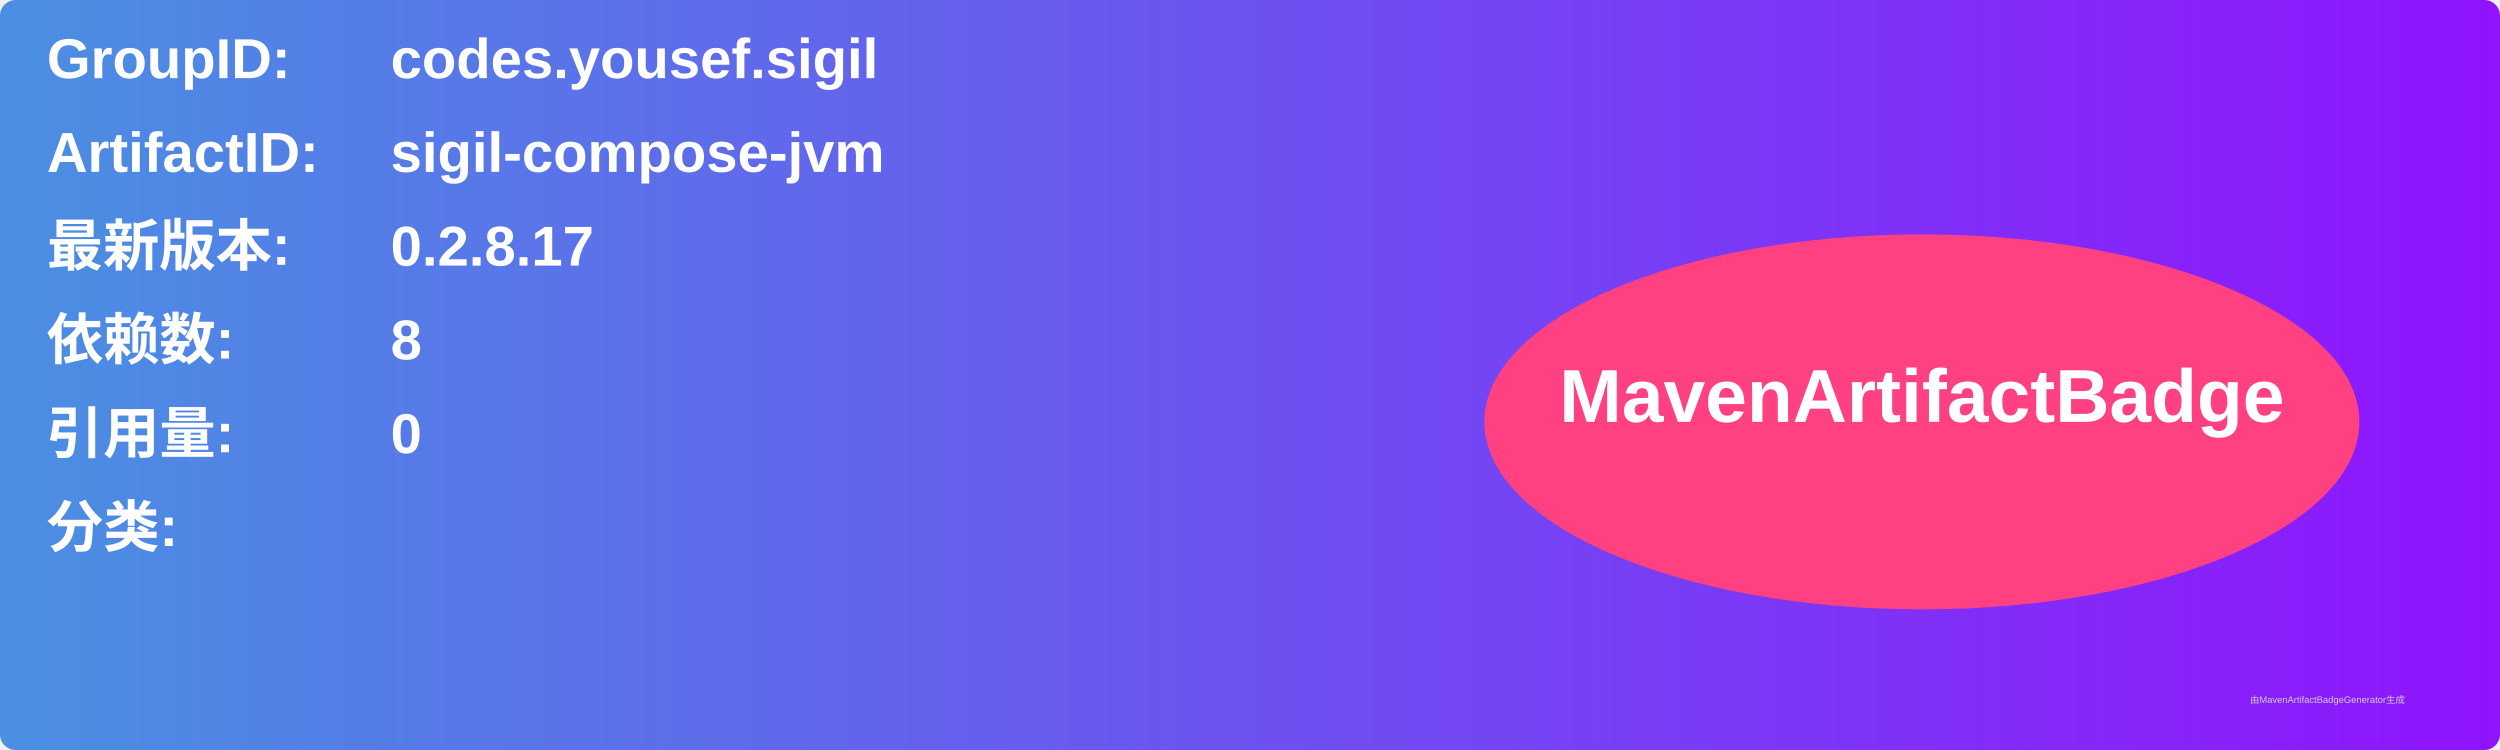
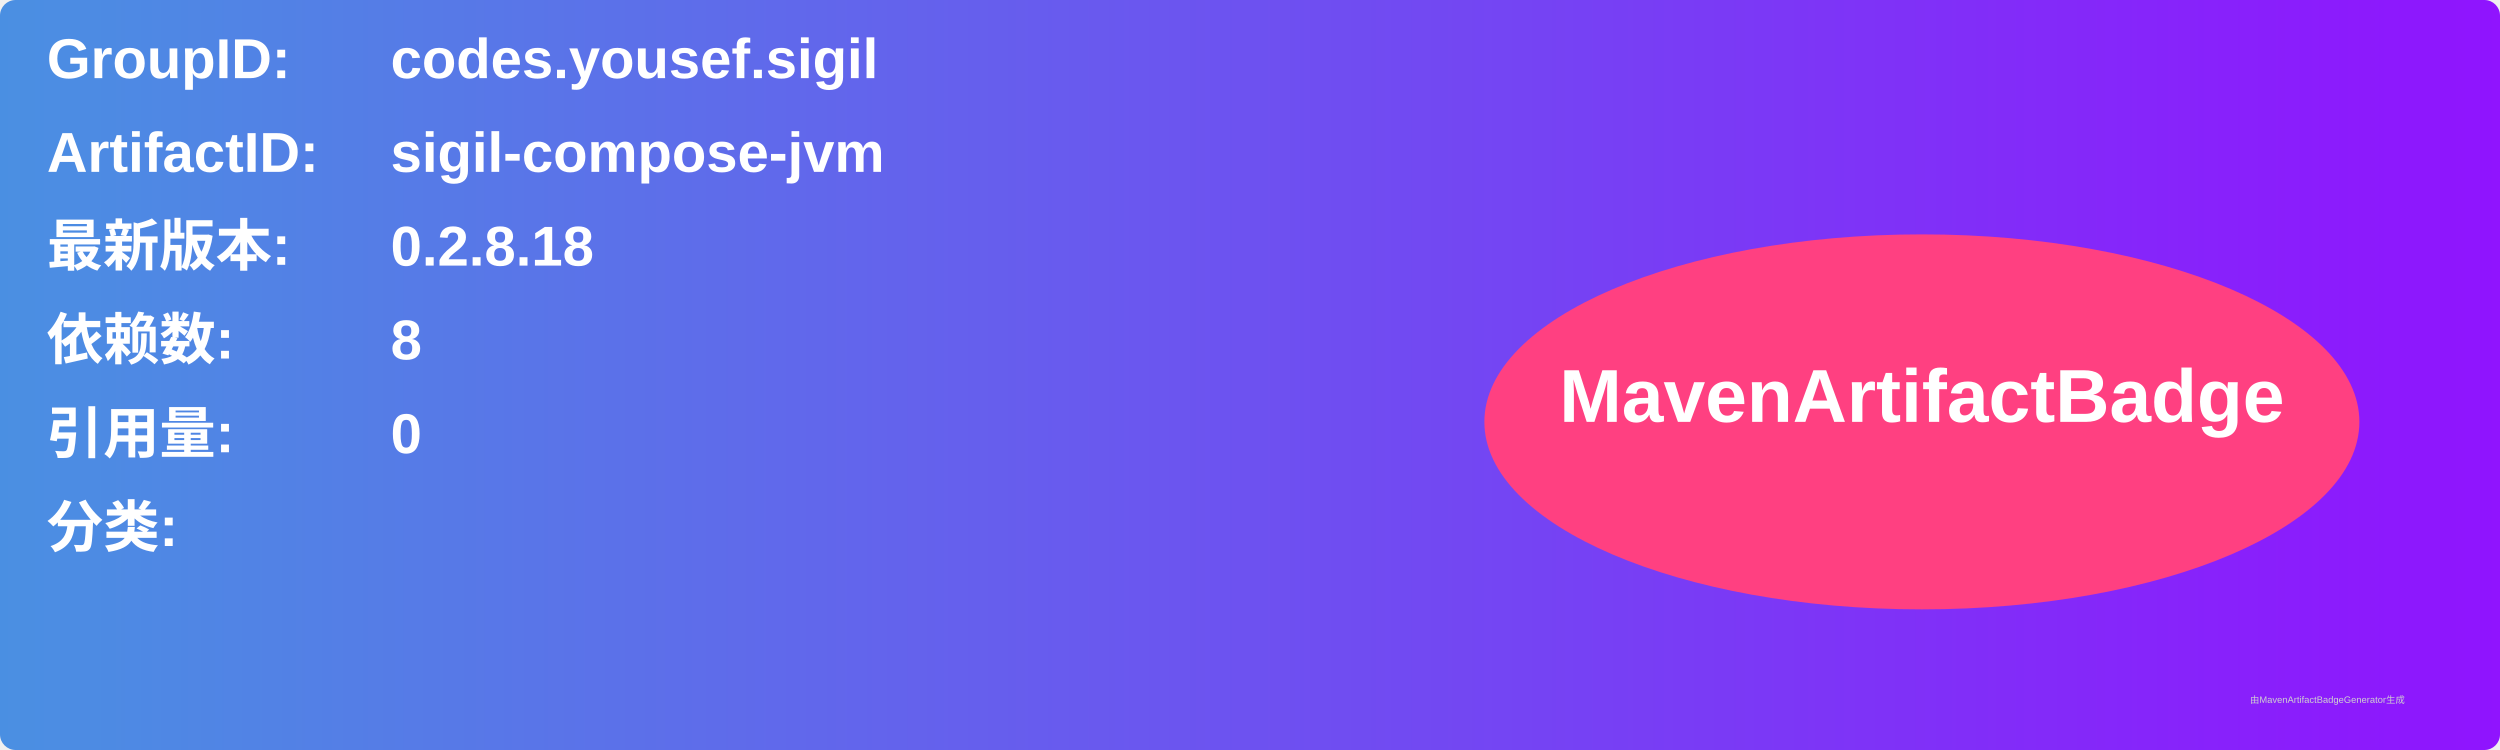
<svg xmlns="http://www.w3.org/2000/svg" width="800" height="240" viewBox="0 0 800 240">
  <linearGradient id="grad" x1="0%" y1="0%" x2="100%" y2="0%">
    <stop offset="0%" stop-color="#4a90e2" />
    <stop offset="100%" stop-color="#9013fe" />
  </linearGradient>
  <rect width="100%" height="100%" rx="5" ry="5" fill="url(#grad)" />
  <g transform="translate(15, 15)">
    <text x="0" y="10" font-family="Arial" font-size="18" fill="white" font-weight="bold" width="260">GroupID:</text>
    <text x="110" y="10" font-family="Arial" font-size="18" fill="white" font-weight="bold" width="460">codes.yousef.sigil</text>
    <text x="0" y="40" font-family="Arial" font-size="18" fill="white" font-weight="bold" width="260">ArtifactID:</text>
    <text x="110" y="40" font-family="Arial" font-size="18" fill="white" font-weight="bold" width="460">sigil-compose-jvm</text>
    <text x="0" y="70" font-family="Arial" font-size="18" fill="white" font-weight="bold">最新版本:</text>
    <text x="110" y="70" font-family="Arial" font-size="18" fill="white" font-weight="bold">
-       <tspan font-weight="bold">0.2.8.17</tspan>
+       <tspan font-weight="bold">0.2.8.18</tspan>
    </text>
    <text x="0" y="100" font-family="Arial" font-size="18" fill="white" font-weight="bold">依赖数: </text>
    <text x="110" y="100" font-family="Arial" font-size="18" fill="white">
      <tspan font-weight="bold">8</tspan>
    </text>
    <text x="0" y="130" font-family="Arial" font-size="18" fill="white" font-weight="bold">引用量: </text>
    <text x="110" y="130" font-family="Arial" font-size="18" fill="white">
      <tspan font-weight="bold">0</tspan>
    </text>
    <text x="0" y="160" font-family="Arial" font-size="18" fill="white" font-weight="bold">分类:</text>
    <text x="10" y="190" font-family="Arial" font-size="10" fill="white">
      <tspan font-weight="bold" />
    </text>
    <ellipse cx="600" cy="120" rx="140" ry="60" fill="#ff4081" />
    <text x="600" y="120" text-anchor="middle" font-family="Arial" font-size="24" fill="white" font-weight="bold">MavenArtifactBadge</text>
  </g>
  <text x="720" y="225" font-family="Arial" font-size="3" fill="#d0d0d0">由MavenArtifactBadgeGenerator生成</text>
</svg>
